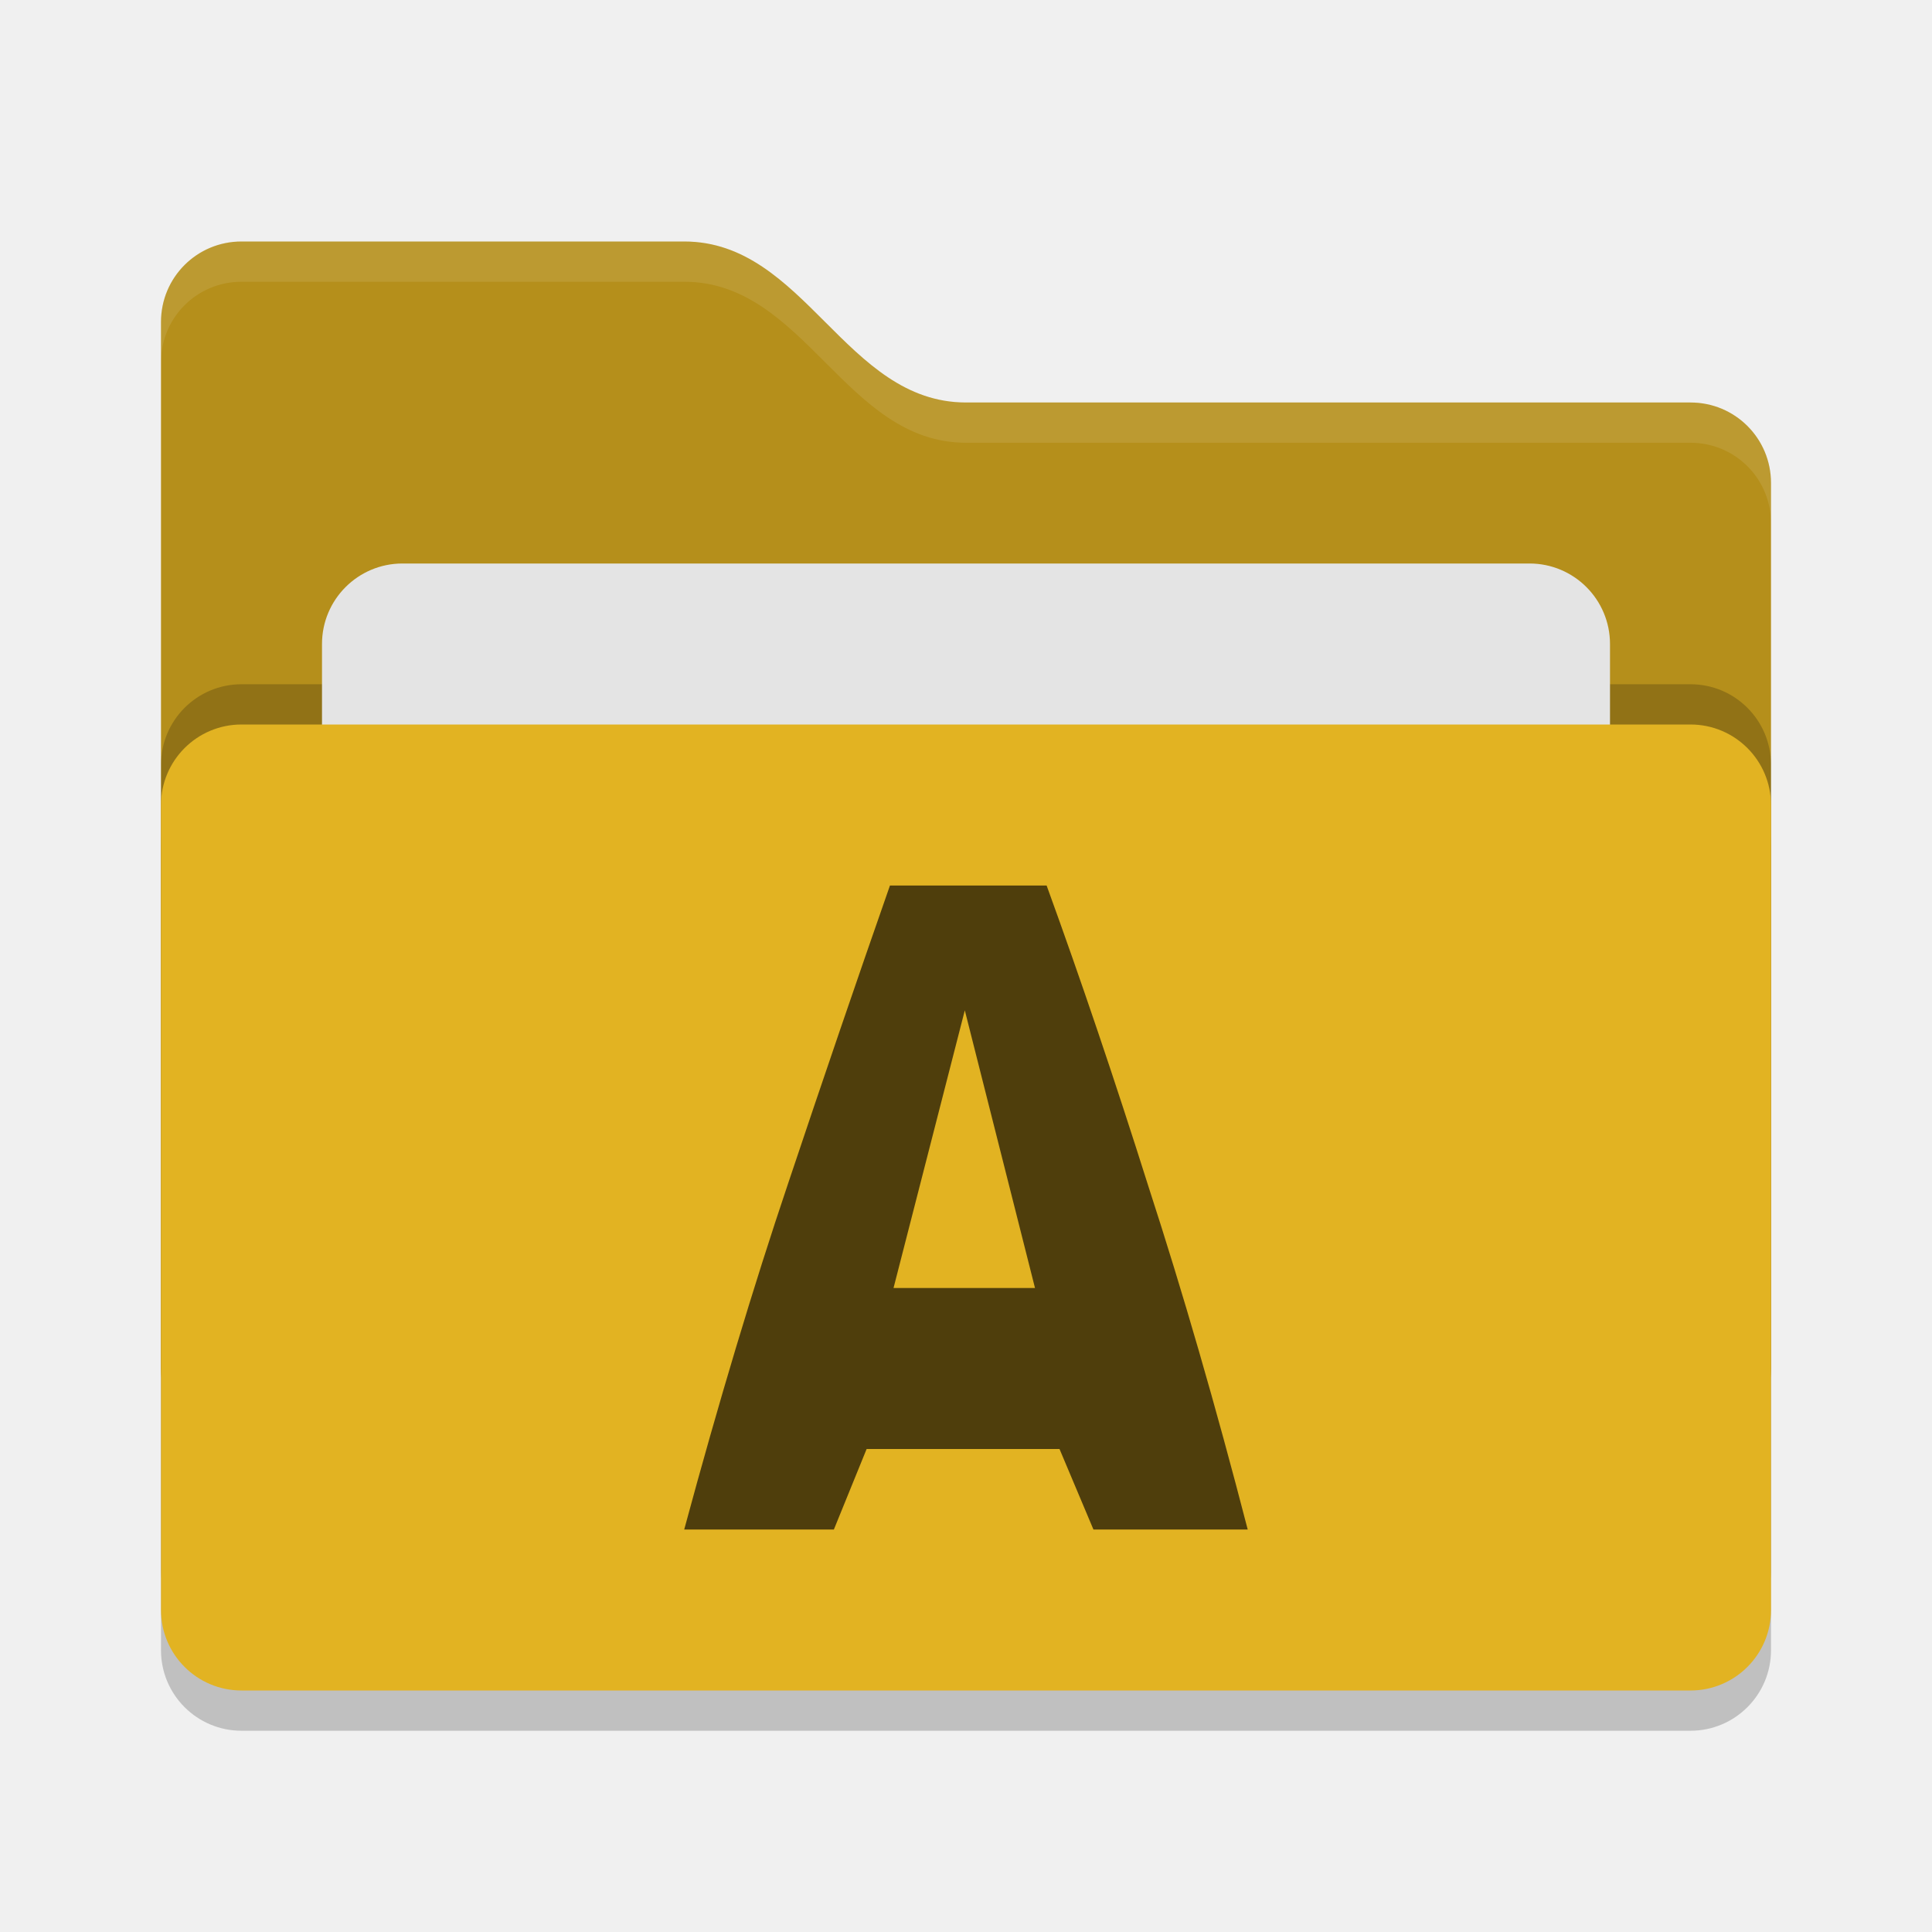
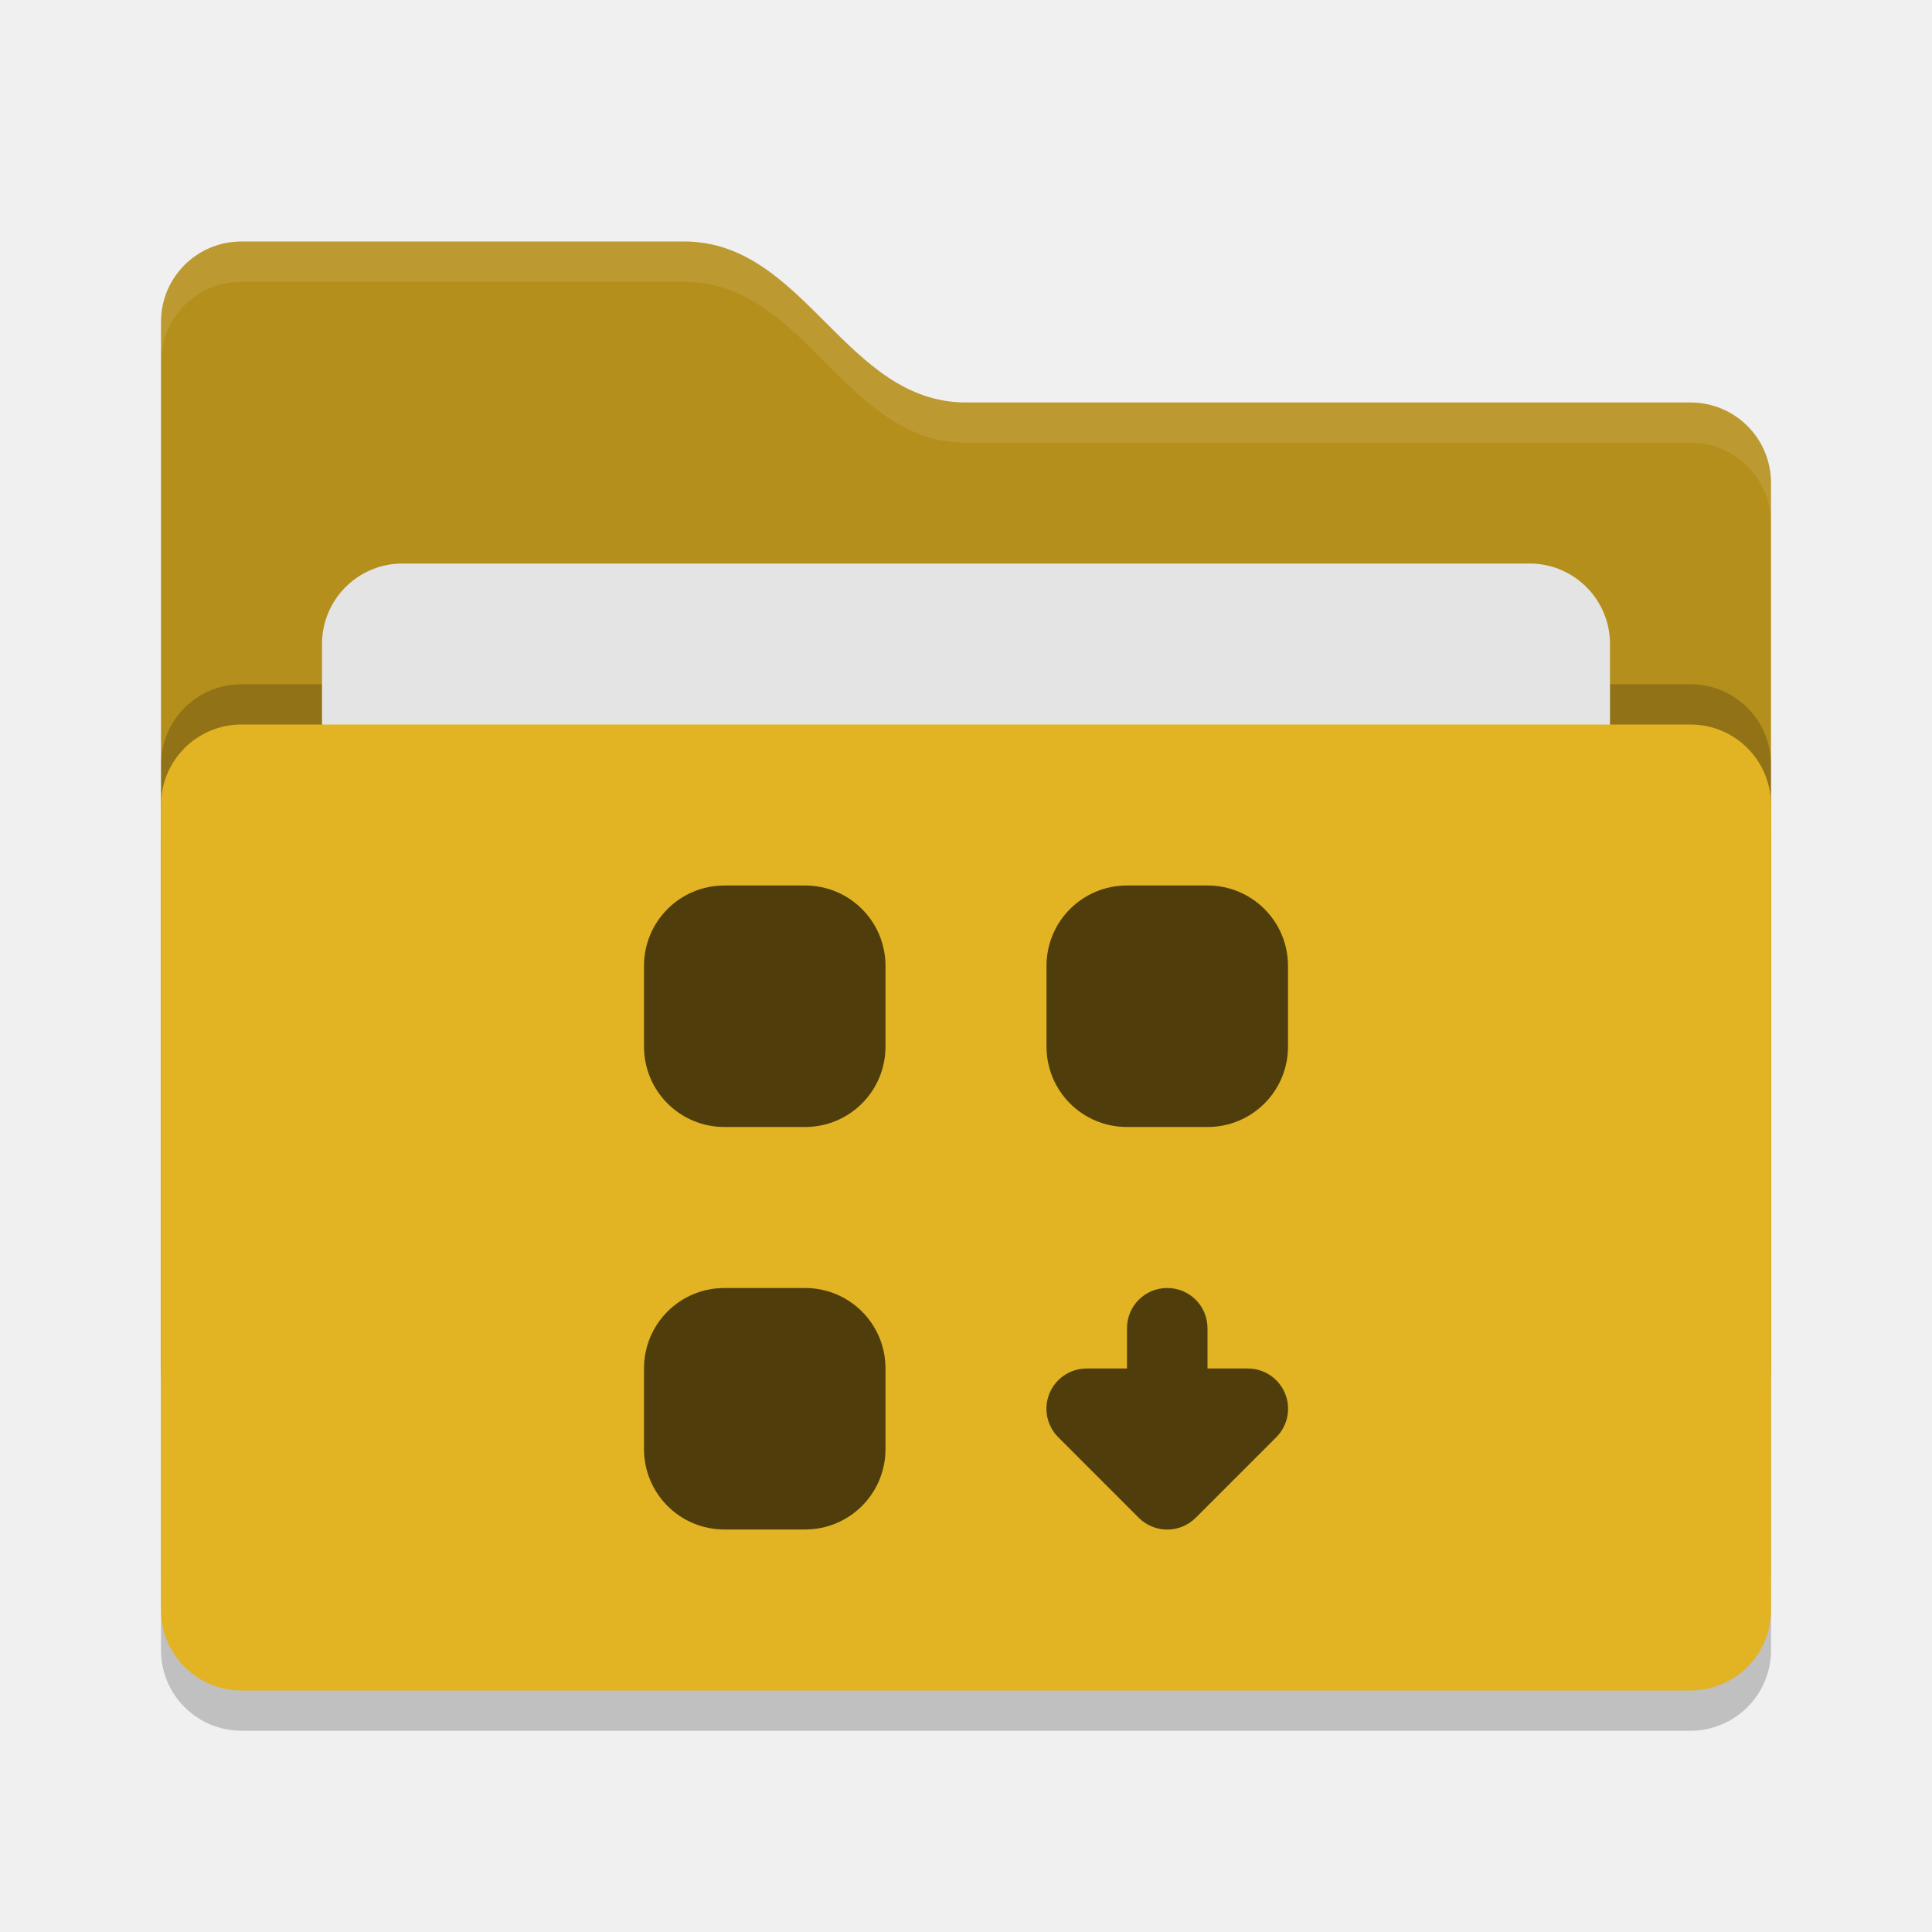
- <svg xmlns="http://www.w3.org/2000/svg" width="24" height="24" version="1">
-   <rect style="opacity:0.2" width="20" height="12" x="2" y="9.5" rx="1" ry="1" />
-   <path style="fill:#b58f1b" d="M 2,17 C 2,17.554 2.446,18 3,18 H 21 C 21.554,18 22,17.554 22,17 V 6 C 22,5.446 21.554,5 21,5 H 12 C 10.5,5 10,3 8.5,3 H 3 C 2.446,3 2,3.446 2,4" />
-   <rect style="opacity:0.2" width="20" height="12" x="2" y="8.5" rx="1" ry="1" />
-   <rect style="fill:#e4e4e4" width="16" height="8" x="4" y="7" rx="1" ry="1" />
-   <rect style="fill:#e2b322" width="20" height="12" x="2" y="9" rx="1" ry="1" />
-   <path style="opacity:0.1;fill:#ffffff" d="M 3,3 C 2.446,3 2,3.446 2,4 V 4.5 C 2,3.946 2.446,3.5 3,3.5 H 8.5 C 10,3.5 10.5,5.5 12,5.5 H 21 C 21.554,5.5 22,5.946 22,6.5 V 6 C 22,5.446 21.554,5 21,5 H 12 C 10.5,5 10,3 8.5,3 Z" />
-   <g style="fill:#4f3e0c" transform="matrix(0.5618517,0,0,0.5,-3.033088,1.358696)">
-     <path style="fill:#4f3e0c" d="m 29.574,35.283 -0.75,-2 h -4.265 l -0.724,2 h -3.309 c 0.758,-3.153 1.525,-6.023 2.3,-8.607 0.775,-2.602 1.525,-5.066 2.249,-7.393 h 3.464 c 0.758,2.344 1.508,4.834 2.249,7.47 0.758,2.619 1.491,5.463 2.197,8.53 z M 26.73,22.384 25.154,29.283 h 3.128 z" />
-   </g>
+ <svg xmlns="http://www.w3.org/2000/svg" width="24" height="24" version="1" id="svg14">
+   <defs id="defs18" />
+   <rect style="opacity:0.2" width="20" height="12" x="2" y="9.5" rx="1" ry="1" id="rect2" />
+   <path style="fill:#b58f1b" d="M 2,17 C 2,17.554 2.446,18 3,18 H 21 C 21.554,18 22,17.554 22,17 V 6 C 22,5.446 21.554,5 21,5 H 12 C 10.5,5 10,3 8.5,3 H 3 C 2.446,3 2,3.446 2,4" id="path4" />
+   <path style="opacity:0.1;fill:#ffffff" d="M 3,3 C 2.446,3 2,3.446 2,4 V 4.5 C 2,3.946 2.446,3.5 3,3.5 H 8.5 C 10,3.5 10.5,5.5 12,5.5 H 21 C 21.554,5.5 22,5.946 22,6.5 V 6 C 22,5.446 21.554,5 21,5 H 12 C 10.5,5 10,3 8.5,3 Z" id="path6" />
+   <rect style="opacity:0.2" width="20" height="12" x="2" y="8.5" rx="1" ry="1" id="rect8" />
+   <rect style="fill:#e4e4e4" width="16" height="8" x="4" y="7" rx="1" ry="1" id="rect10" />
+   <rect style="fill:#e2b322" width="20" height="12" x="2" y="9" rx="1" ry="1" id="rect12" />
+   <path style="opacity:1;vector-effect:none;fill:#4f3e0c;fill-opacity:1;stroke-width:3;stroke-linecap:round;stroke-linejoin:round;stroke-miterlimit:4;stroke-dasharray:none;paint-order:stroke fill markers" d="M 9 11 C 8.446 11 8 11.446 8 12 L 8 13 C 8 13.554 8.446 14 9 14 L 10 14 C 10.554 14 11 13.554 11 13 L 11 12 C 11 11.446 10.554 11 10 11 L 9 11 z M 14 11 C 13.446 11 13 11.446 13 12 L 13 13 C 13 13.554 13.446 14 14 14 L 15 14 C 15.554 14 16 13.554 16 13 L 16 12 C 16 11.446 15.554 11 15 11 L 14 11 z M 9 16 C 8.446 16 8 16.446 8 17 L 8 18 C 8 18.554 8.446 19 9 19 L 10 19 C 10.554 19 11 18.554 11 18 L 11 17 C 11 16.446 10.554 16 10 16 L 9 16 z M 14.5 16 C 14.223 16 14 16.223 14 16.5 L 14 17 L 13.5 17 A 0.5 0.5 0 0 0 13.146 17.854 L 14.146 18.854 A 0.5 0.5 0 0 0 14.854 18.854 L 15.854 17.854 A 0.5 0.5 0 0 0 15.5 17 L 15 17 L 15 16.5 C 15 16.223 14.777 16 14.5 16 z " id="rect837" />
</svg>
